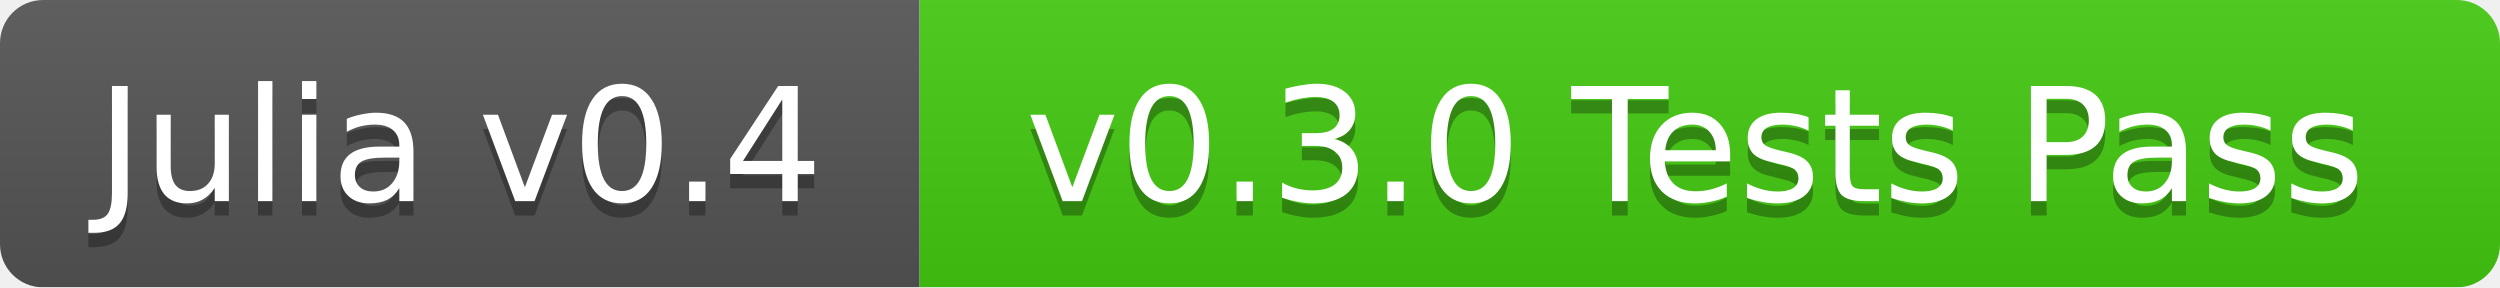
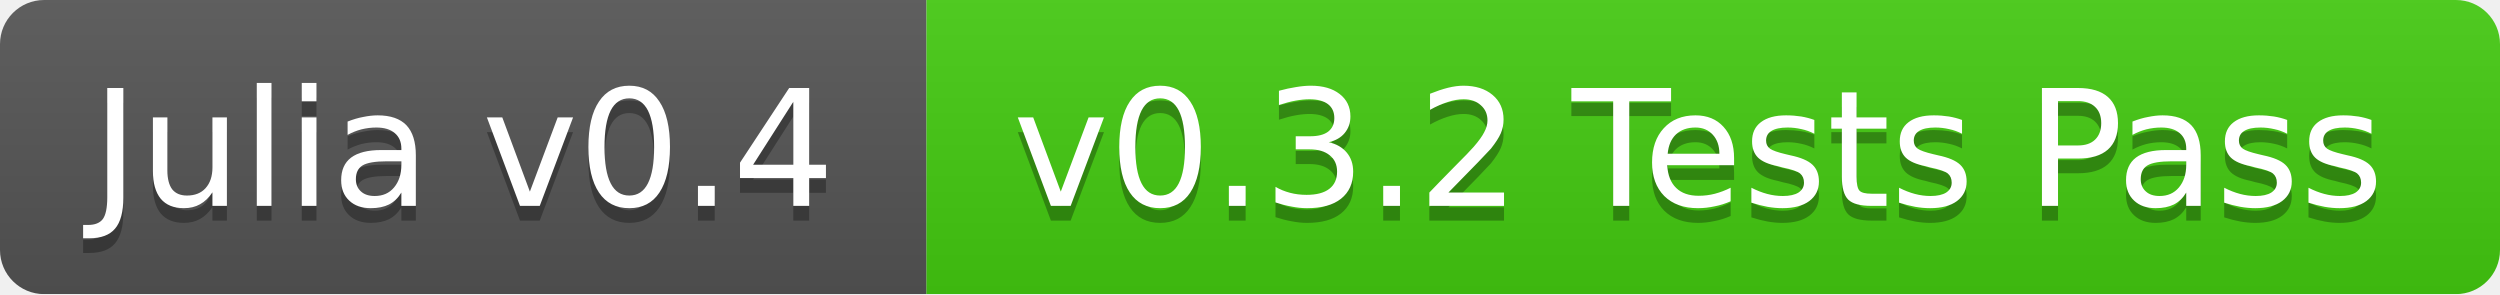
- <svg xmlns="http://www.w3.org/2000/svg" width="174" height="20">
+ <svg xmlns="http://www.w3.org/2000/svg" width="170" height="20">
  <linearGradient id="b" x2="0" y2="100%">
    <stop offset="0" stop-color="#bbb" stop-opacity=".1" />
    <stop offset="1" stop-opacity=".1" />
  </linearGradient>
  <mask id="a">
-     <rect width="174" height="20" rx="3" fill="#fff" />
+     <rect width="170" height="20" rx="3" fill="#fff" />
  </mask>
  <g mask="url(#a)">
-     <path fill="#555" d="M0 0h64v20H0z" />
-     <path fill="#4c1" d="M64 0h110v20H64z" />
-     <path fill="url(#b)" d="M0 0h174v20H0z" />
+     <path fill="#555" d="M0 0h63v20H0z" />
+     <path fill="#4c1" d="M63 0h107v20H63z" />
+     <path fill="url(#b)" d="M0 0h170v20H0z" />
  </g>
  <g fill="#fff" text-anchor="middle" font-family="DejaVu Sans,Verdana,Geneva,sans-serif" font-size="11">
-     <text x="32" y="15" fill="#010101" fill-opacity=".3">Julia v0.4</text>
-     <text x="32" y="14">Julia v0.4</text>
-     <text x="118" y="15" fill="#010101" fill-opacity=".3">v0.3.0 Tests Pass</text>
-     <text x="118" y="14">v0.3.0 Tests Pass</text>
+     <text x="31.5" y="15" fill="#010101" fill-opacity=".3">Julia v0.4</text>
+     <text x="31.5" y="14">Julia v0.4</text>
+     <text x="115.5" y="15" fill="#010101" fill-opacity=".3">v0.3.2 Tests Pass</text>
+     <text x="115.5" y="14">v0.3.2 Tests Pass</text>
  </g>
</svg>
